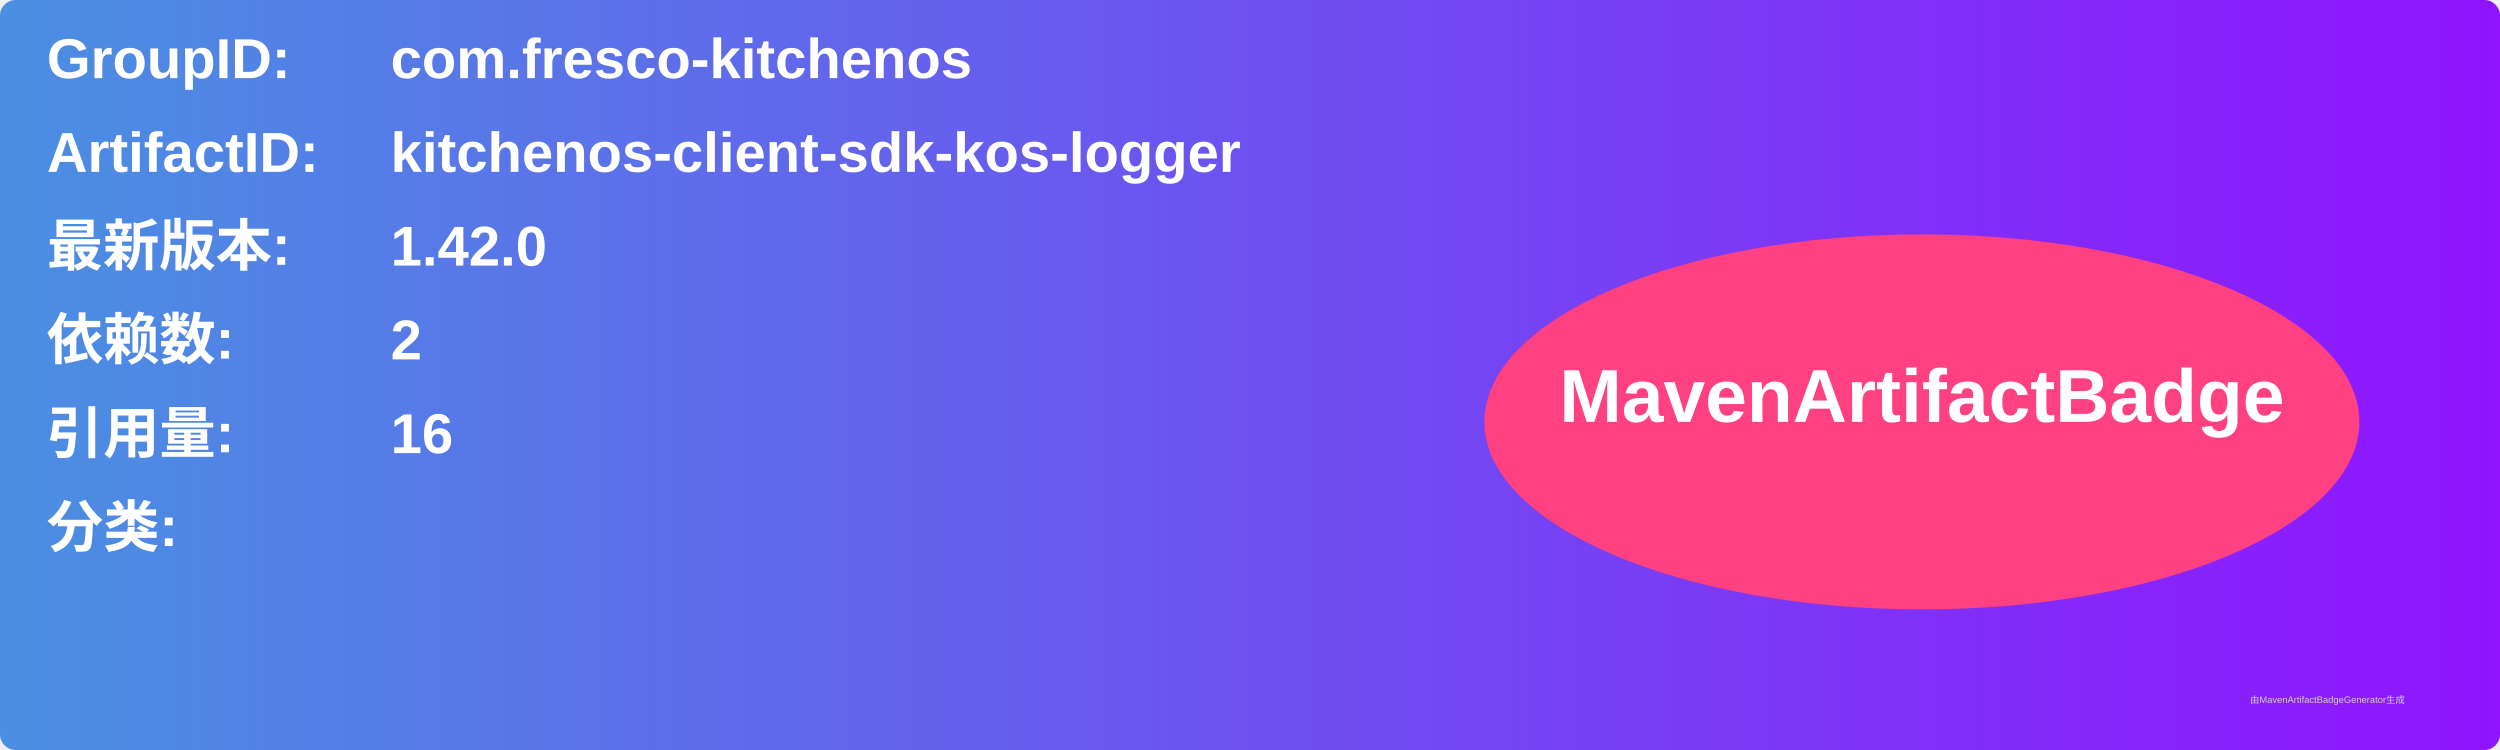
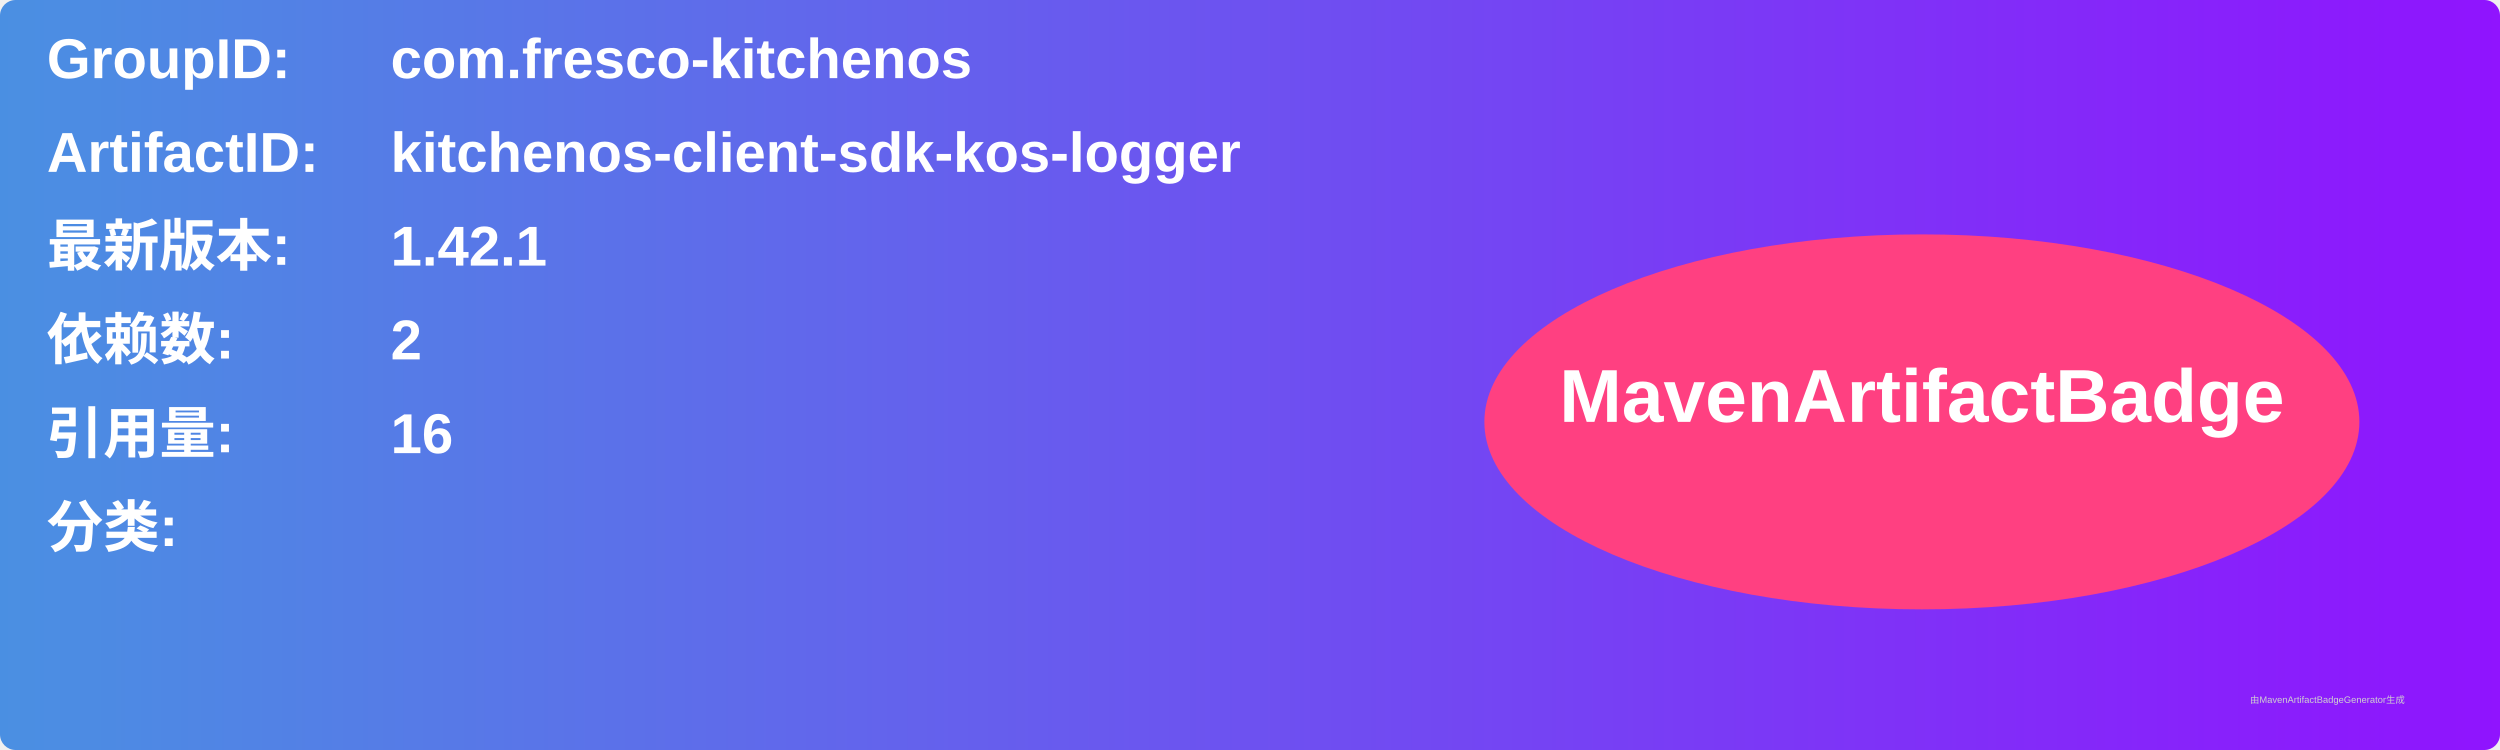
<svg xmlns="http://www.w3.org/2000/svg" width="800" height="240" viewBox="0 0 800 240">
  <linearGradient id="grad" x1="0%" y1="0%" x2="100%" y2="0%">
    <stop offset="0%" stop-color="#4a90e2" />
    <stop offset="100%" stop-color="#9013fe" />
  </linearGradient>
  <rect width="100%" height="100%" rx="5" ry="5" fill="url(#grad)" />
  <g transform="translate(15, 15)">
    <text x="0" y="10" font-family="Arial" font-size="18" fill="white" font-weight="bold" width="260">GroupID:</text>
    <text x="110" y="10" font-family="Arial" font-size="18" fill="white" font-weight="bold" width="460">com.fresco-kitchenos</text>
    <text x="0" y="40" font-family="Arial" font-size="18" fill="white" font-weight="bold" width="260">ArtifactID:</text>
    <text x="110" y="40" font-family="Arial" font-size="18" fill="white" font-weight="bold" width="460">kitchenos-client-sdk-kos-logger</text>
    <text x="0" y="70" font-family="Arial" font-size="18" fill="white" font-weight="bold">最新版本:</text>
    <text x="110" y="70" font-family="Arial" font-size="18" fill="white" font-weight="bold">
-       <tspan font-weight="bold">1.42.0</tspan>
+       <tspan font-weight="bold">1.42.1</tspan>
    </text>
    <text x="0" y="100" font-family="Arial" font-size="18" fill="white" font-weight="bold">依赖数: </text>
    <text x="110" y="100" font-family="Arial" font-size="18" fill="white">
      <tspan font-weight="bold">2</tspan>
    </text>
    <text x="0" y="130" font-family="Arial" font-size="18" fill="white" font-weight="bold">引用量: </text>
    <text x="110" y="130" font-family="Arial" font-size="18" fill="white">
      <tspan font-weight="bold">16</tspan>
    </text>
    <text x="0" y="160" font-family="Arial" font-size="18" fill="white" font-weight="bold">分类:</text>
    <text x="10" y="190" font-family="Arial" font-size="10" fill="white">
      <tspan font-weight="bold" />
    </text>
    <ellipse cx="600" cy="120" rx="140" ry="60" fill="#ff4081" />
    <text x="600" y="120" text-anchor="middle" font-family="Arial" font-size="24" fill="white" font-weight="bold">MavenArtifactBadge</text>
  </g>
  <text x="720" y="225" font-family="Arial" font-size="3" fill="#d0d0d0">由MavenArtifactBadgeGenerator生成</text>
</svg>
